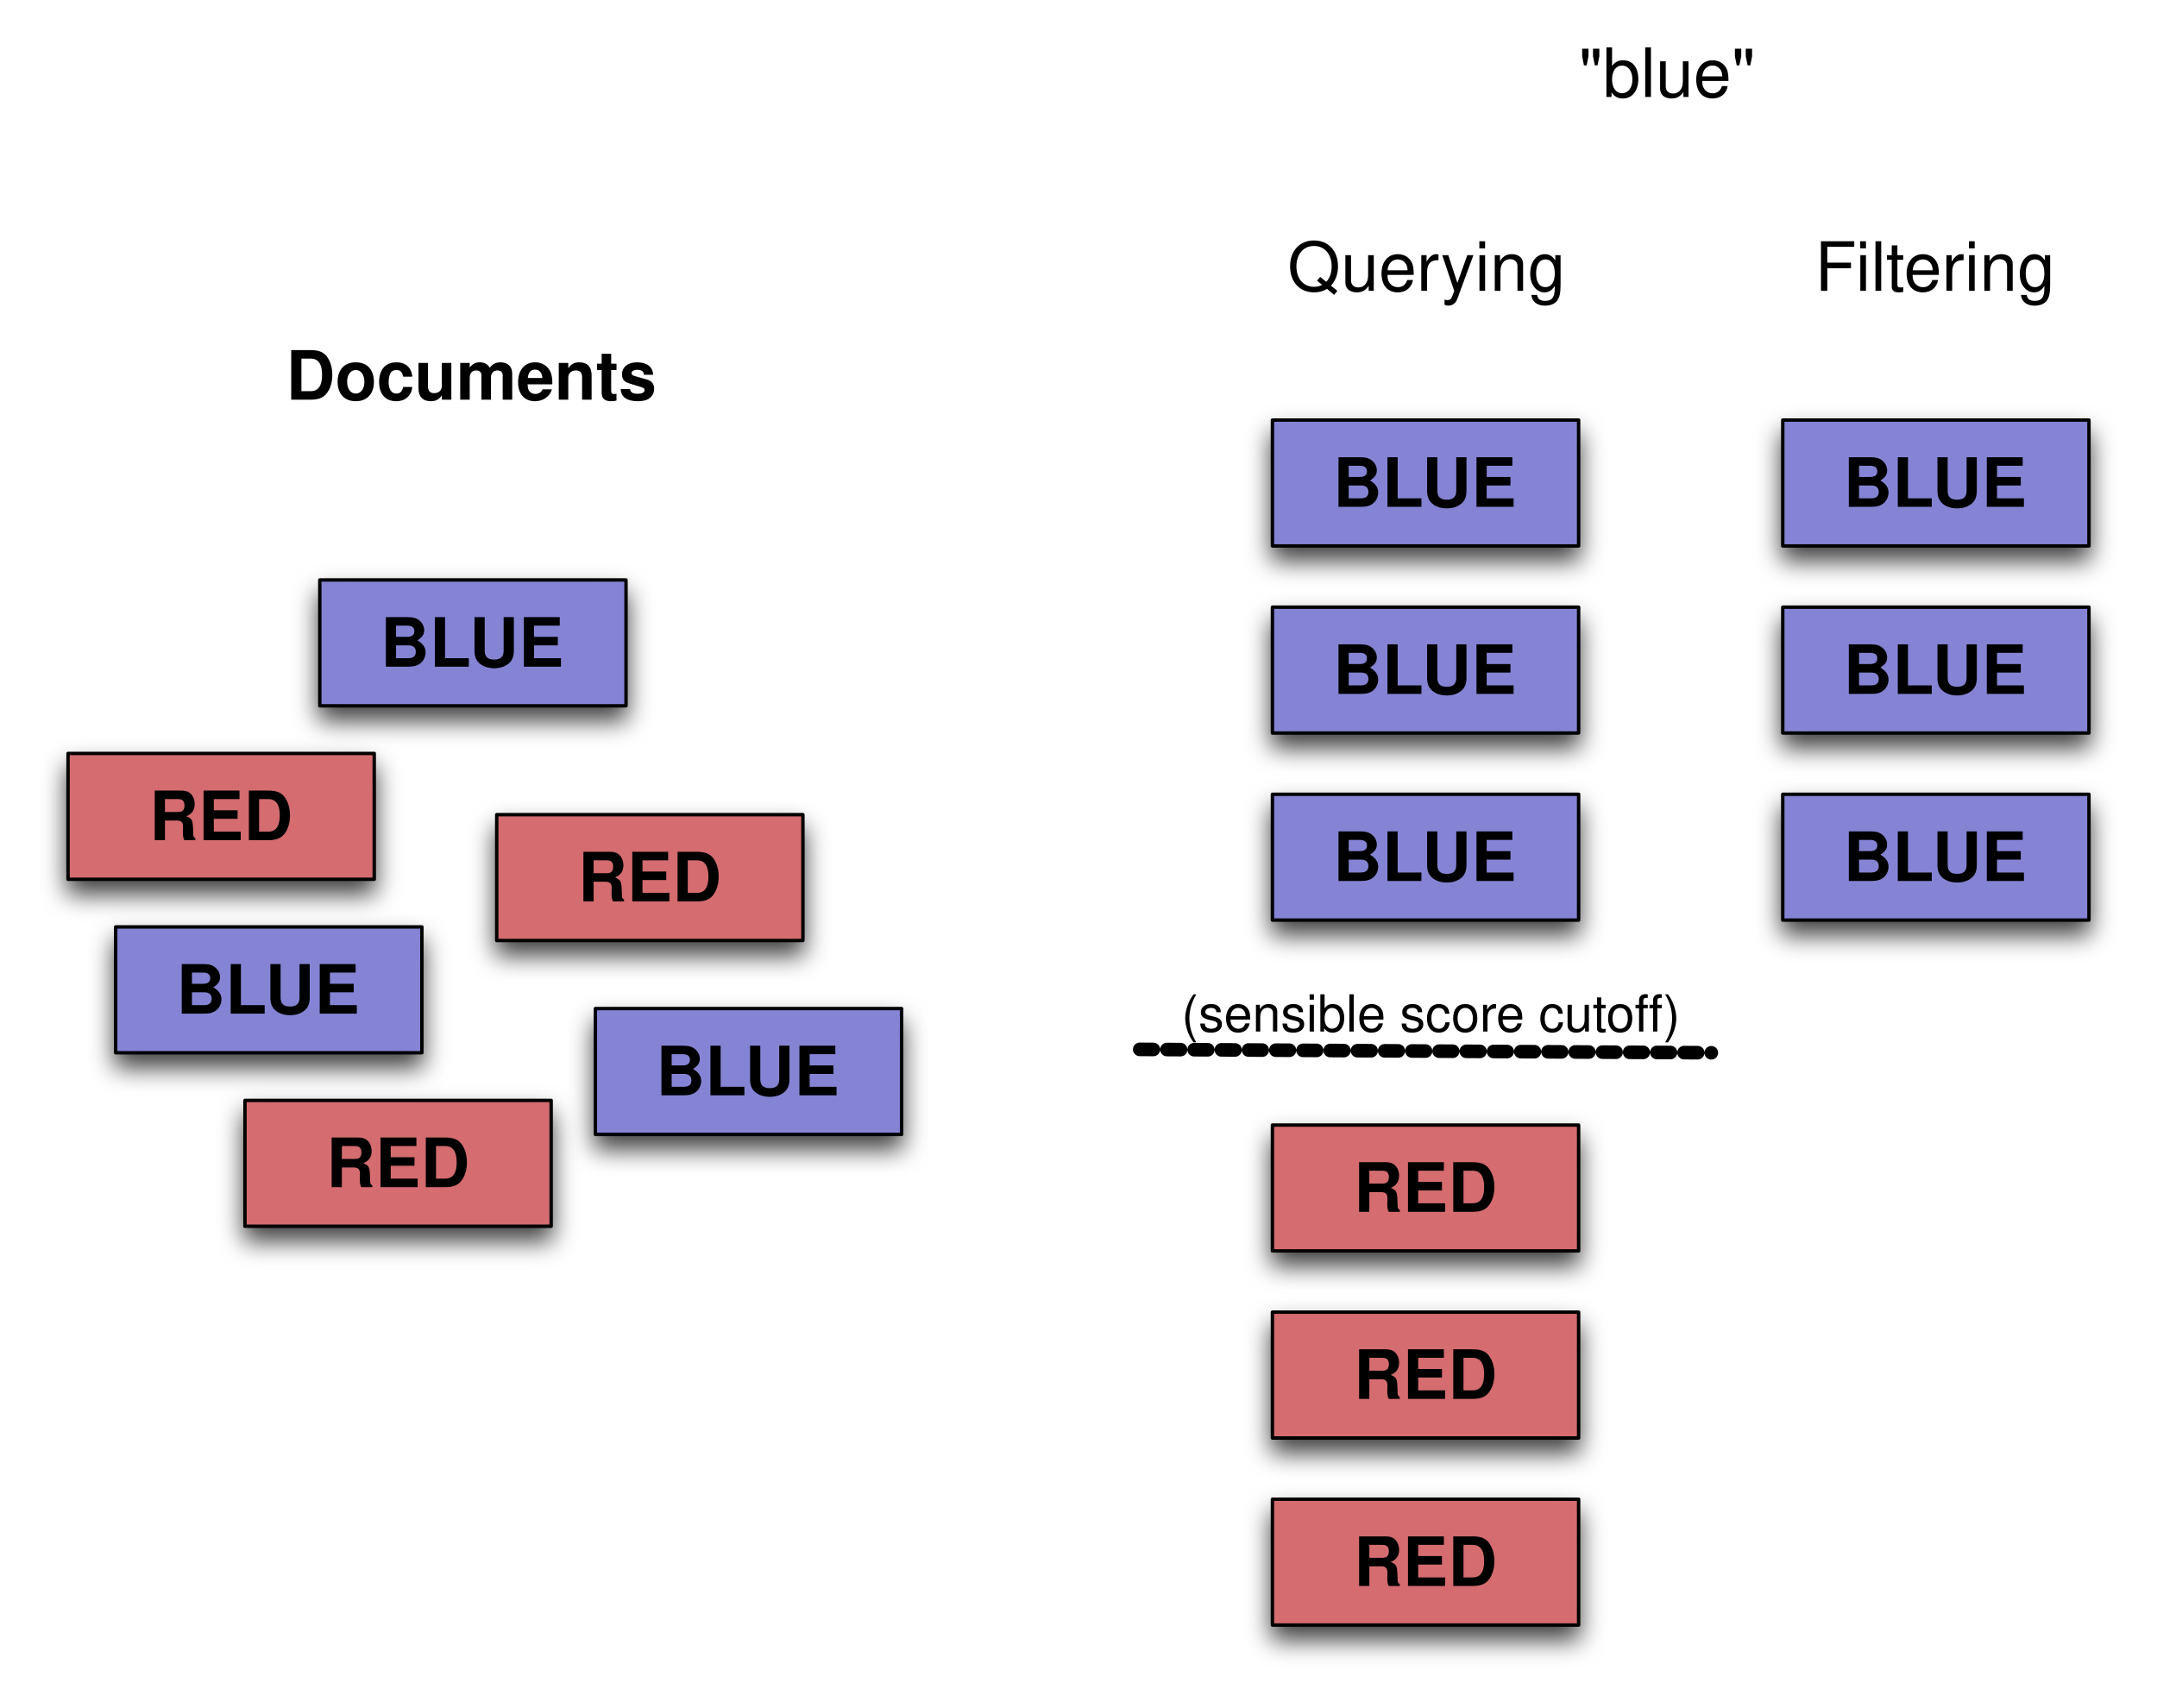
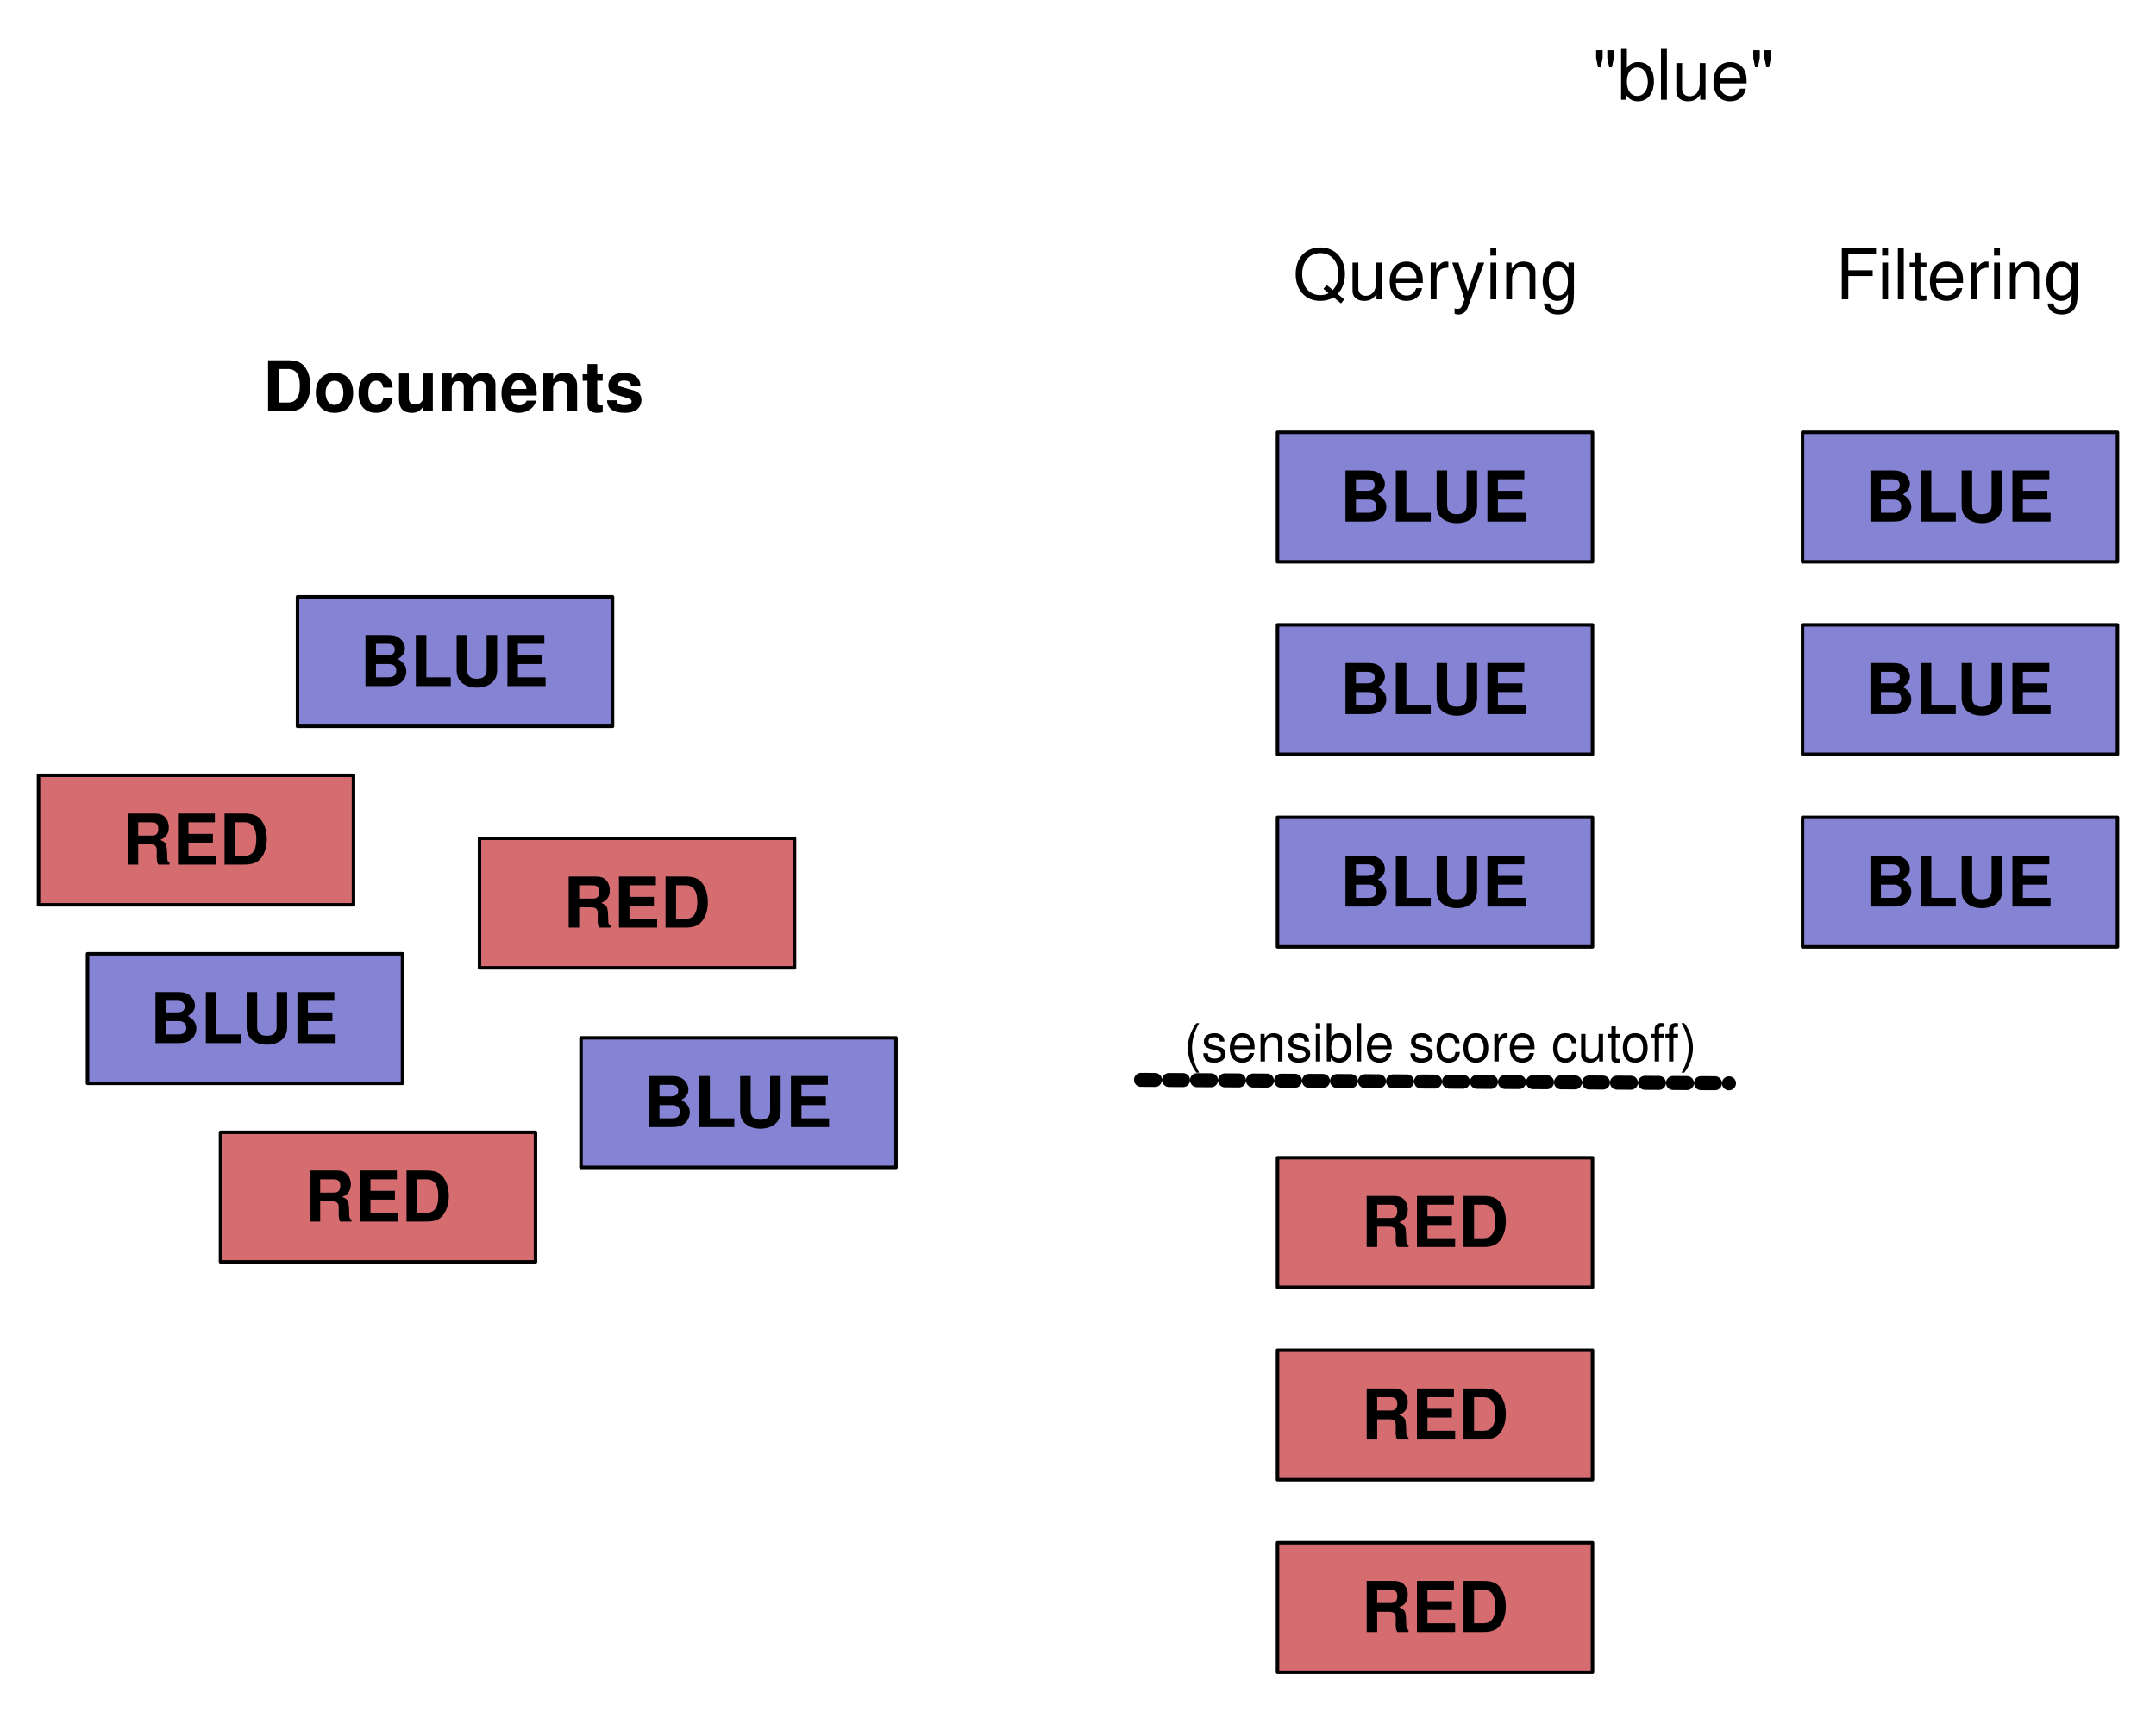
- <svg xmlns="http://www.w3.org/2000/svg" xmlns:xlink="http://www.w3.org/1999/xlink" version="1.1" viewBox="22 15 634 502" width="634pt" height="502pt">
+ <svg xmlns="http://www.w3.org/2000/svg" version="1.1" viewBox="31 15 616 489" width="616pt" height="489pt">
  <defs>
-     <filter id="Shadow" filterUnits="userSpaceOnUse">
-       <feGaussianBlur in="SourceAlpha" result="blur" stdDeviation="3.488" />
-       <feOffset in="blur" result="offset" dx="0" dy="4" />
-       <feFlood flood-color="black" flood-opacity=".75" result="flood" />
-       <feComposite in="flood" in2="offset" operator="in" />
-     </filter>
    <font-face font-family="Helvetica" font-size="20" units-per-em="1000" underline-position="-75.684" underline-thickness="49.316" slope="0" x-height="532.227" cap-height="719.727" ascent="770.02" descent="-229.98" font-weight="bold">
      <font-face-src>
        <font-face-name name="Helvetica-Bold" />
      </font-face-src>
    </font-face>
    <font-face font-family="Helvetica" font-size="20" units-per-em="1000" underline-position="-75.684" underline-thickness="49.316" slope="0" x-height="522.949" cap-height="717.285" ascent="770.02" descent="-229.98" font-weight="500">
      <font-face-src>
        <font-face-name name="Helvetica" />
      </font-face-src>
    </font-face>
    <font-face font-family="Helvetica" font-size="15" units-per-em="1000" underline-position="-75.684" underline-thickness="49.316" slope="0" x-height="522.949" cap-height="717.285" ascent="770.02" descent="-229.98" font-weight="500">
      <font-face-src>
        <font-face-name name="Helvetica" />
      </font-face-src>
    </font-face>
  </defs>
  <g stroke="none" stroke-opacity="1" stroke-dasharray="none" fill="none" fill-opacity="1">
    <g>
-       <g>
-         <use xlink:href="#id50_Graphic" filter="url(#Shadow)" />
-         <use xlink:href="#id86_Graphic" filter="url(#Shadow)" />
-         <use xlink:href="#id87_Graphic" filter="url(#Shadow)" />
-         <use xlink:href="#id88_Graphic" filter="url(#Shadow)" />
-         <use xlink:href="#id89_Graphic" filter="url(#Shadow)" />
-         <use xlink:href="#id90_Graphic" filter="url(#Shadow)" />
-         <use xlink:href="#id91_Graphic" filter="url(#Shadow)" />
-         <use xlink:href="#id92_Graphic" filter="url(#Shadow)" />
-         <use xlink:href="#id93_Graphic" filter="url(#Shadow)" />
-         <use xlink:href="#id98_Graphic" filter="url(#Shadow)" />
-         <use xlink:href="#id99_Graphic" filter="url(#Shadow)" />
-         <use xlink:href="#id100_Graphic" filter="url(#Shadow)" />
-         <use xlink:href="#id101_Graphic" filter="url(#Shadow)" />
-         <use xlink:href="#id102_Graphic" filter="url(#Shadow)" />
-         <use xlink:href="#id103_Graphic" filter="url(#Shadow)" />
-       </g>
-       <g id="id50_Graphic">
-         <rect x="168" y="254.5" width="90" height="37" fill="#d46c70" />
-         <rect x="168" y="254.5" width="90" height="37" stroke="black" stroke-linecap="round" stroke-linejoin="round" stroke-width="1" />
-         <text transform="translate(173 261)" fill="black">
-           <tspan font-family="Helvetica" font-size="20" font-weight="bold" x="18.887" y="19" textLength="42.227">RED</tspan>
-         </text>
-       </g>
-       <g id="id86_Graphic">
-         <rect x="42" y="236.5" width="90" height="37" fill="#d46c70" />
-         <rect x="42" y="236.5" width="90" height="37" stroke="black" stroke-linecap="round" stroke-linejoin="round" stroke-width="1" />
-         <text transform="translate(47 243)" fill="black">
-           <tspan font-family="Helvetica" font-size="20" font-weight="bold" x="18.887" y="19" textLength="42.227">RED</tspan>
-         </text>
-       </g>
-       <g id="id87_Graphic">
-         <rect x="94" y="338.5" width="90" height="37" fill="#d46c70" />
-         <rect x="94" y="338.5" width="90" height="37" stroke="black" stroke-linecap="round" stroke-linejoin="round" stroke-width="1" />
-         <text transform="translate(99 345)" fill="black">
-           <tspan font-family="Helvetica" font-size="20" font-weight="bold" x="18.887" y="19" textLength="42.227">RED</tspan>
-         </text>
-       </g>
-       <g id="id88_Graphic">
-         <rect x="116" y="185.5" width="90" height="37" fill="#8584d4" />
-         <rect x="116" y="185.5" width="90" height="37" stroke="black" stroke-linecap="round" stroke-linejoin="round" stroke-width="1" />
-         <text transform="translate(121 192)" fill="black">
-           <tspan font-family="Helvetica" font-size="20" font-weight="bold" x="12.778" y="19" textLength="54.443">BLUE</tspan>
-         </text>
-       </g>
-       <g id="id89_Graphic">
-         <rect x="56" y="287.5" width="90" height="37" fill="#8584d4" />
-         <rect x="56" y="287.5" width="90" height="37" stroke="black" stroke-linecap="round" stroke-linejoin="round" stroke-width="1" />
-         <text transform="translate(61 294)" fill="black">
-           <tspan font-family="Helvetica" font-size="20" font-weight="bold" x="12.778" y="19" textLength="54.443">BLUE</tspan>
-         </text>
-       </g>
-       <g id="id90_Graphic">
-         <rect x="197" y="311.5" width="90" height="37" fill="#8584d4" />
-         <rect x="197" y="311.5" width="90" height="37" stroke="black" stroke-linecap="round" stroke-linejoin="round" stroke-width="1" />
-         <text transform="translate(202 318)" fill="black">
-           <tspan font-family="Helvetica" font-size="20" font-weight="bold" x="12.778" y="19" textLength="54.443">BLUE</tspan>
-         </text>
-       </g>
-       <g id="id91_Graphic">
-         <rect x="546" y="138.5" width="90" height="37" fill="#8584d4" />
-         <rect x="546" y="138.5" width="90" height="37" stroke="black" stroke-linecap="round" stroke-linejoin="round" stroke-width="1" />
-         <text transform="translate(551 145)" fill="black">
-           <tspan font-family="Helvetica" font-size="20" font-weight="bold" x="12.778" y="19" textLength="54.443">BLUE</tspan>
-         </text>
-       </g>
-       <g id="id92_Graphic">
-         <rect x="546" y="193.5" width="90" height="37" fill="#8584d4" />
-         <rect x="546" y="193.5" width="90" height="37" stroke="black" stroke-linecap="round" stroke-linejoin="round" stroke-width="1" />
-         <text transform="translate(551 200)" fill="black">
-           <tspan font-family="Helvetica" font-size="20" font-weight="bold" x="12.778" y="19" textLength="54.443">BLUE</tspan>
-         </text>
-       </g>
-       <g id="id93_Graphic">
-         <rect x="546" y="248.5" width="90" height="37" fill="#8584d4" />
-         <rect x="546" y="248.5" width="90" height="37" stroke="black" stroke-linecap="round" stroke-linejoin="round" stroke-width="1" />
-         <text transform="translate(551 255)" fill="black">
-           <tspan font-family="Helvetica" font-size="20" font-weight="bold" x="12.778" y="19" textLength="54.443">BLUE</tspan>
-         </text>
-       </g>
+       <rect x="168" y="254.5" width="90" height="37" fill="#d46c70" />
+       <rect x="168" y="254.5" width="90" height="37" stroke="black" stroke-linecap="round" stroke-linejoin="round" stroke-width="1" />
+       <text transform="translate(173 261)" fill="black">
+         <tspan font-family="Helvetica" font-size="20" font-weight="bold" x="18.887" y="19" textLength="42.227">RED</tspan>
+       </text>
+       <rect x="42" y="236.5" width="90" height="37" fill="#d46c70" />
+       <rect x="42" y="236.5" width="90" height="37" stroke="black" stroke-linecap="round" stroke-linejoin="round" stroke-width="1" />
+       <text transform="translate(47 243)" fill="black">
+         <tspan font-family="Helvetica" font-size="20" font-weight="bold" x="18.887" y="19" textLength="42.227">RED</tspan>
+       </text>
+       <rect x="94" y="338.5" width="90" height="37" fill="#d46c70" />
+       <rect x="94" y="338.5" width="90" height="37" stroke="black" stroke-linecap="round" stroke-linejoin="round" stroke-width="1" />
+       <text transform="translate(99 345)" fill="black">
+         <tspan font-family="Helvetica" font-size="20" font-weight="bold" x="18.887" y="19" textLength="42.227">RED</tspan>
+       </text>
+       <rect x="116" y="185.5" width="90" height="37" fill="#8584d4" />
+       <rect x="116" y="185.5" width="90" height="37" stroke="black" stroke-linecap="round" stroke-linejoin="round" stroke-width="1" />
+       <text transform="translate(121 192)" fill="black">
+         <tspan font-family="Helvetica" font-size="20" font-weight="bold" x="12.778" y="19" textLength="54.443">BLUE</tspan>
+       </text>
+       <rect x="56" y="287.5" width="90" height="37" fill="#8584d4" />
+       <rect x="56" y="287.5" width="90" height="37" stroke="black" stroke-linecap="round" stroke-linejoin="round" stroke-width="1" />
+       <text transform="translate(61 294)" fill="black">
+         <tspan font-family="Helvetica" font-size="20" font-weight="bold" x="12.778" y="19" textLength="54.443">BLUE</tspan>
+       </text>
+       <rect x="197" y="311.5" width="90" height="37" fill="#8584d4" />
+       <rect x="197" y="311.5" width="90" height="37" stroke="black" stroke-linecap="round" stroke-linejoin="round" stroke-width="1" />
+       <text transform="translate(202 318)" fill="black">
+         <tspan font-family="Helvetica" font-size="20" font-weight="bold" x="12.778" y="19" textLength="54.443">BLUE</tspan>
+       </text>
+       <rect x="546" y="138.5" width="90" height="37" fill="#8584d4" />
+       <rect x="546" y="138.5" width="90" height="37" stroke="black" stroke-linecap="round" stroke-linejoin="round" stroke-width="1" />
+       <text transform="translate(551 145)" fill="black">
+         <tspan font-family="Helvetica" font-size="20" font-weight="bold" x="12.778" y="19" textLength="54.443">BLUE</tspan>
+       </text>
+       <rect x="546" y="193.5" width="90" height="37" fill="#8584d4" />
+       <rect x="546" y="193.5" width="90" height="37" stroke="black" stroke-linecap="round" stroke-linejoin="round" stroke-width="1" />
+       <text transform="translate(551 200)" fill="black">
+         <tspan font-family="Helvetica" font-size="20" font-weight="bold" x="12.778" y="19" textLength="54.443">BLUE</tspan>
+       </text>
+       <rect x="546" y="248.5" width="90" height="37" fill="#8584d4" />
+       <rect x="546" y="248.5" width="90" height="37" stroke="black" stroke-linecap="round" stroke-linejoin="round" stroke-width="1" />
+       <text transform="translate(551 255)" fill="black">
+         <tspan font-family="Helvetica" font-size="20" font-weight="bold" x="12.778" y="19" textLength="54.443">BLUE</tspan>
+       </text>
      <text transform="translate(400 81.5)" fill="black">
        <tspan font-family="Helvetica" font-size="20" font-weight="500" x=".424" y="19" textLength="81.152">Querying</tspan>
      </text>
      <text transform="translate(555 81.5)" fill="black">
        <tspan font-family="Helvetica" font-size="20" font-weight="500" x=".434" y="19" textLength="71.133">Filtering</tspan>
      </text>
      <text transform="translate(485.5 24.5)" fill="black">
        <tspan font-family="Helvetica" font-size="20" font-weight="500" x=".494" y="19" textLength="52.012">"blue"</tspan>
      </text>
      <text transform="translate(106 113.5)" fill="black">
        <tspan font-family="Helvetica" font-size="20" font-weight="bold" x=".047" y="19" textLength="108.906">Documents</tspan>
      </text>
-       <g id="id98_Graphic">
-         <rect x="396" y="138.5" width="90" height="37" fill="#8584d4" />
-         <rect x="396" y="138.5" width="90" height="37" stroke="black" stroke-linecap="round" stroke-linejoin="round" stroke-width="1" />
-         <text transform="translate(401 145)" fill="black">
-           <tspan font-family="Helvetica" font-size="20" font-weight="bold" x="12.778" y="19" textLength="54.443">BLUE</tspan>
-         </text>
-       </g>
-       <g id="id99_Graphic">
-         <rect x="396" y="193.5" width="90" height="37" fill="#8584d4" />
-         <rect x="396" y="193.5" width="90" height="37" stroke="black" stroke-linecap="round" stroke-linejoin="round" stroke-width="1" />
-         <text transform="translate(401 200)" fill="black">
-           <tspan font-family="Helvetica" font-size="20" font-weight="bold" x="12.778" y="19" textLength="54.443">BLUE</tspan>
-         </text>
-       </g>
-       <g id="id100_Graphic">
-         <rect x="396" y="248.5" width="90" height="37" fill="#8584d4" />
-         <rect x="396" y="248.5" width="90" height="37" stroke="black" stroke-linecap="round" stroke-linejoin="round" stroke-width="1" />
-         <text transform="translate(401 255)" fill="black">
-           <tspan font-family="Helvetica" font-size="20" font-weight="bold" x="12.778" y="19" textLength="54.443">BLUE</tspan>
-         </text>
-       </g>
-       <g id="id101_Graphic">
-         <rect x="396" y="345.75" width="90" height="37" fill="#d46c70" />
-         <rect x="396" y="345.75" width="90" height="37" stroke="black" stroke-linecap="round" stroke-linejoin="round" stroke-width="1" />
-         <text transform="translate(401 352.25)" fill="black">
-           <tspan font-family="Helvetica" font-size="20" font-weight="bold" x="18.887" y="19" textLength="42.227">RED</tspan>
-         </text>
-       </g>
-       <g id="id102_Graphic">
-         <rect x="396" y="400.75" width="90" height="37" fill="#d46c70" />
-         <rect x="396" y="400.75" width="90" height="37" stroke="black" stroke-linecap="round" stroke-linejoin="round" stroke-width="1" />
-         <text transform="translate(401 407.25)" fill="black">
-           <tspan font-family="Helvetica" font-size="20" font-weight="bold" x="18.887" y="19" textLength="42.227">RED</tspan>
-         </text>
-       </g>
-       <g id="id103_Graphic">
-         <rect x="396" y="455.75" width="90" height="37" fill="#d46c70" />
-         <rect x="396" y="455.75" width="90" height="37" stroke="black" stroke-linecap="round" stroke-linejoin="round" stroke-width="1" />
-         <text transform="translate(401 462.25)" fill="black">
-           <tspan font-family="Helvetica" font-size="20" font-weight="bold" x="18.887" y="19" textLength="42.227">RED</tspan>
-         </text>
-       </g>
+       <rect x="396" y="138.5" width="90" height="37" fill="#8584d4" />
+       <rect x="396" y="138.5" width="90" height="37" stroke="black" stroke-linecap="round" stroke-linejoin="round" stroke-width="1" />
+       <text transform="translate(401 145)" fill="black">
+         <tspan font-family="Helvetica" font-size="20" font-weight="bold" x="12.778" y="19" textLength="54.443">BLUE</tspan>
+       </text>
+       <rect x="396" y="193.5" width="90" height="37" fill="#8584d4" />
+       <rect x="396" y="193.5" width="90" height="37" stroke="black" stroke-linecap="round" stroke-linejoin="round" stroke-width="1" />
+       <text transform="translate(401 200)" fill="black">
+         <tspan font-family="Helvetica" font-size="20" font-weight="bold" x="12.778" y="19" textLength="54.443">BLUE</tspan>
+       </text>
+       <rect x="396" y="248.5" width="90" height="37" fill="#8584d4" />
+       <rect x="396" y="248.5" width="90" height="37" stroke="black" stroke-linecap="round" stroke-linejoin="round" stroke-width="1" />
+       <text transform="translate(401 255)" fill="black">
+         <tspan font-family="Helvetica" font-size="20" font-weight="bold" x="12.778" y="19" textLength="54.443">BLUE</tspan>
+       </text>
+       <rect x="396" y="345.75" width="90" height="37" fill="#d46c70" />
+       <rect x="396" y="345.75" width="90" height="37" stroke="black" stroke-linecap="round" stroke-linejoin="round" stroke-width="1" />
+       <text transform="translate(401 352.25)" fill="black">
+         <tspan font-family="Helvetica" font-size="20" font-weight="bold" x="18.887" y="19" textLength="42.227">RED</tspan>
+       </text>
+       <rect x="396" y="400.75" width="90" height="37" fill="#d46c70" />
+       <rect x="396" y="400.75" width="90" height="37" stroke="black" stroke-linecap="round" stroke-linejoin="round" stroke-width="1" />
+       <text transform="translate(401 407.25)" fill="black">
+         <tspan font-family="Helvetica" font-size="20" font-weight="bold" x="18.887" y="19" textLength="42.227">RED</tspan>
+       </text>
+       <rect x="396" y="455.75" width="90" height="37" fill="#d46c70" />
+       <rect x="396" y="455.75" width="90" height="37" stroke="black" stroke-linecap="round" stroke-linejoin="round" stroke-width="1" />
+       <text transform="translate(401 462.25)" fill="black">
+         <tspan font-family="Helvetica" font-size="20" font-weight="bold" x="18.887" y="19" textLength="42.227">RED</tspan>
+       </text>
      <line x1="357" y1="323.5" x2="525" y2="324.5" stroke="black" stroke-linecap="round" stroke-linejoin="round" stroke-width="4" stroke-dasharray="4,4" />
      <text transform="translate(369 303.25)" fill="black">
        <tspan font-family="Helvetica" font-size="15" font-weight="500" x=".269" y="15" textLength="137.563">(sensible score cutof</tspan>
        <tspan font-family="Helvetica" font-size="15" font-weight="500" x="137.569" y="15" textLength="9.163">f)</tspan>
      </text>
    </g>
  </g>
</svg>
